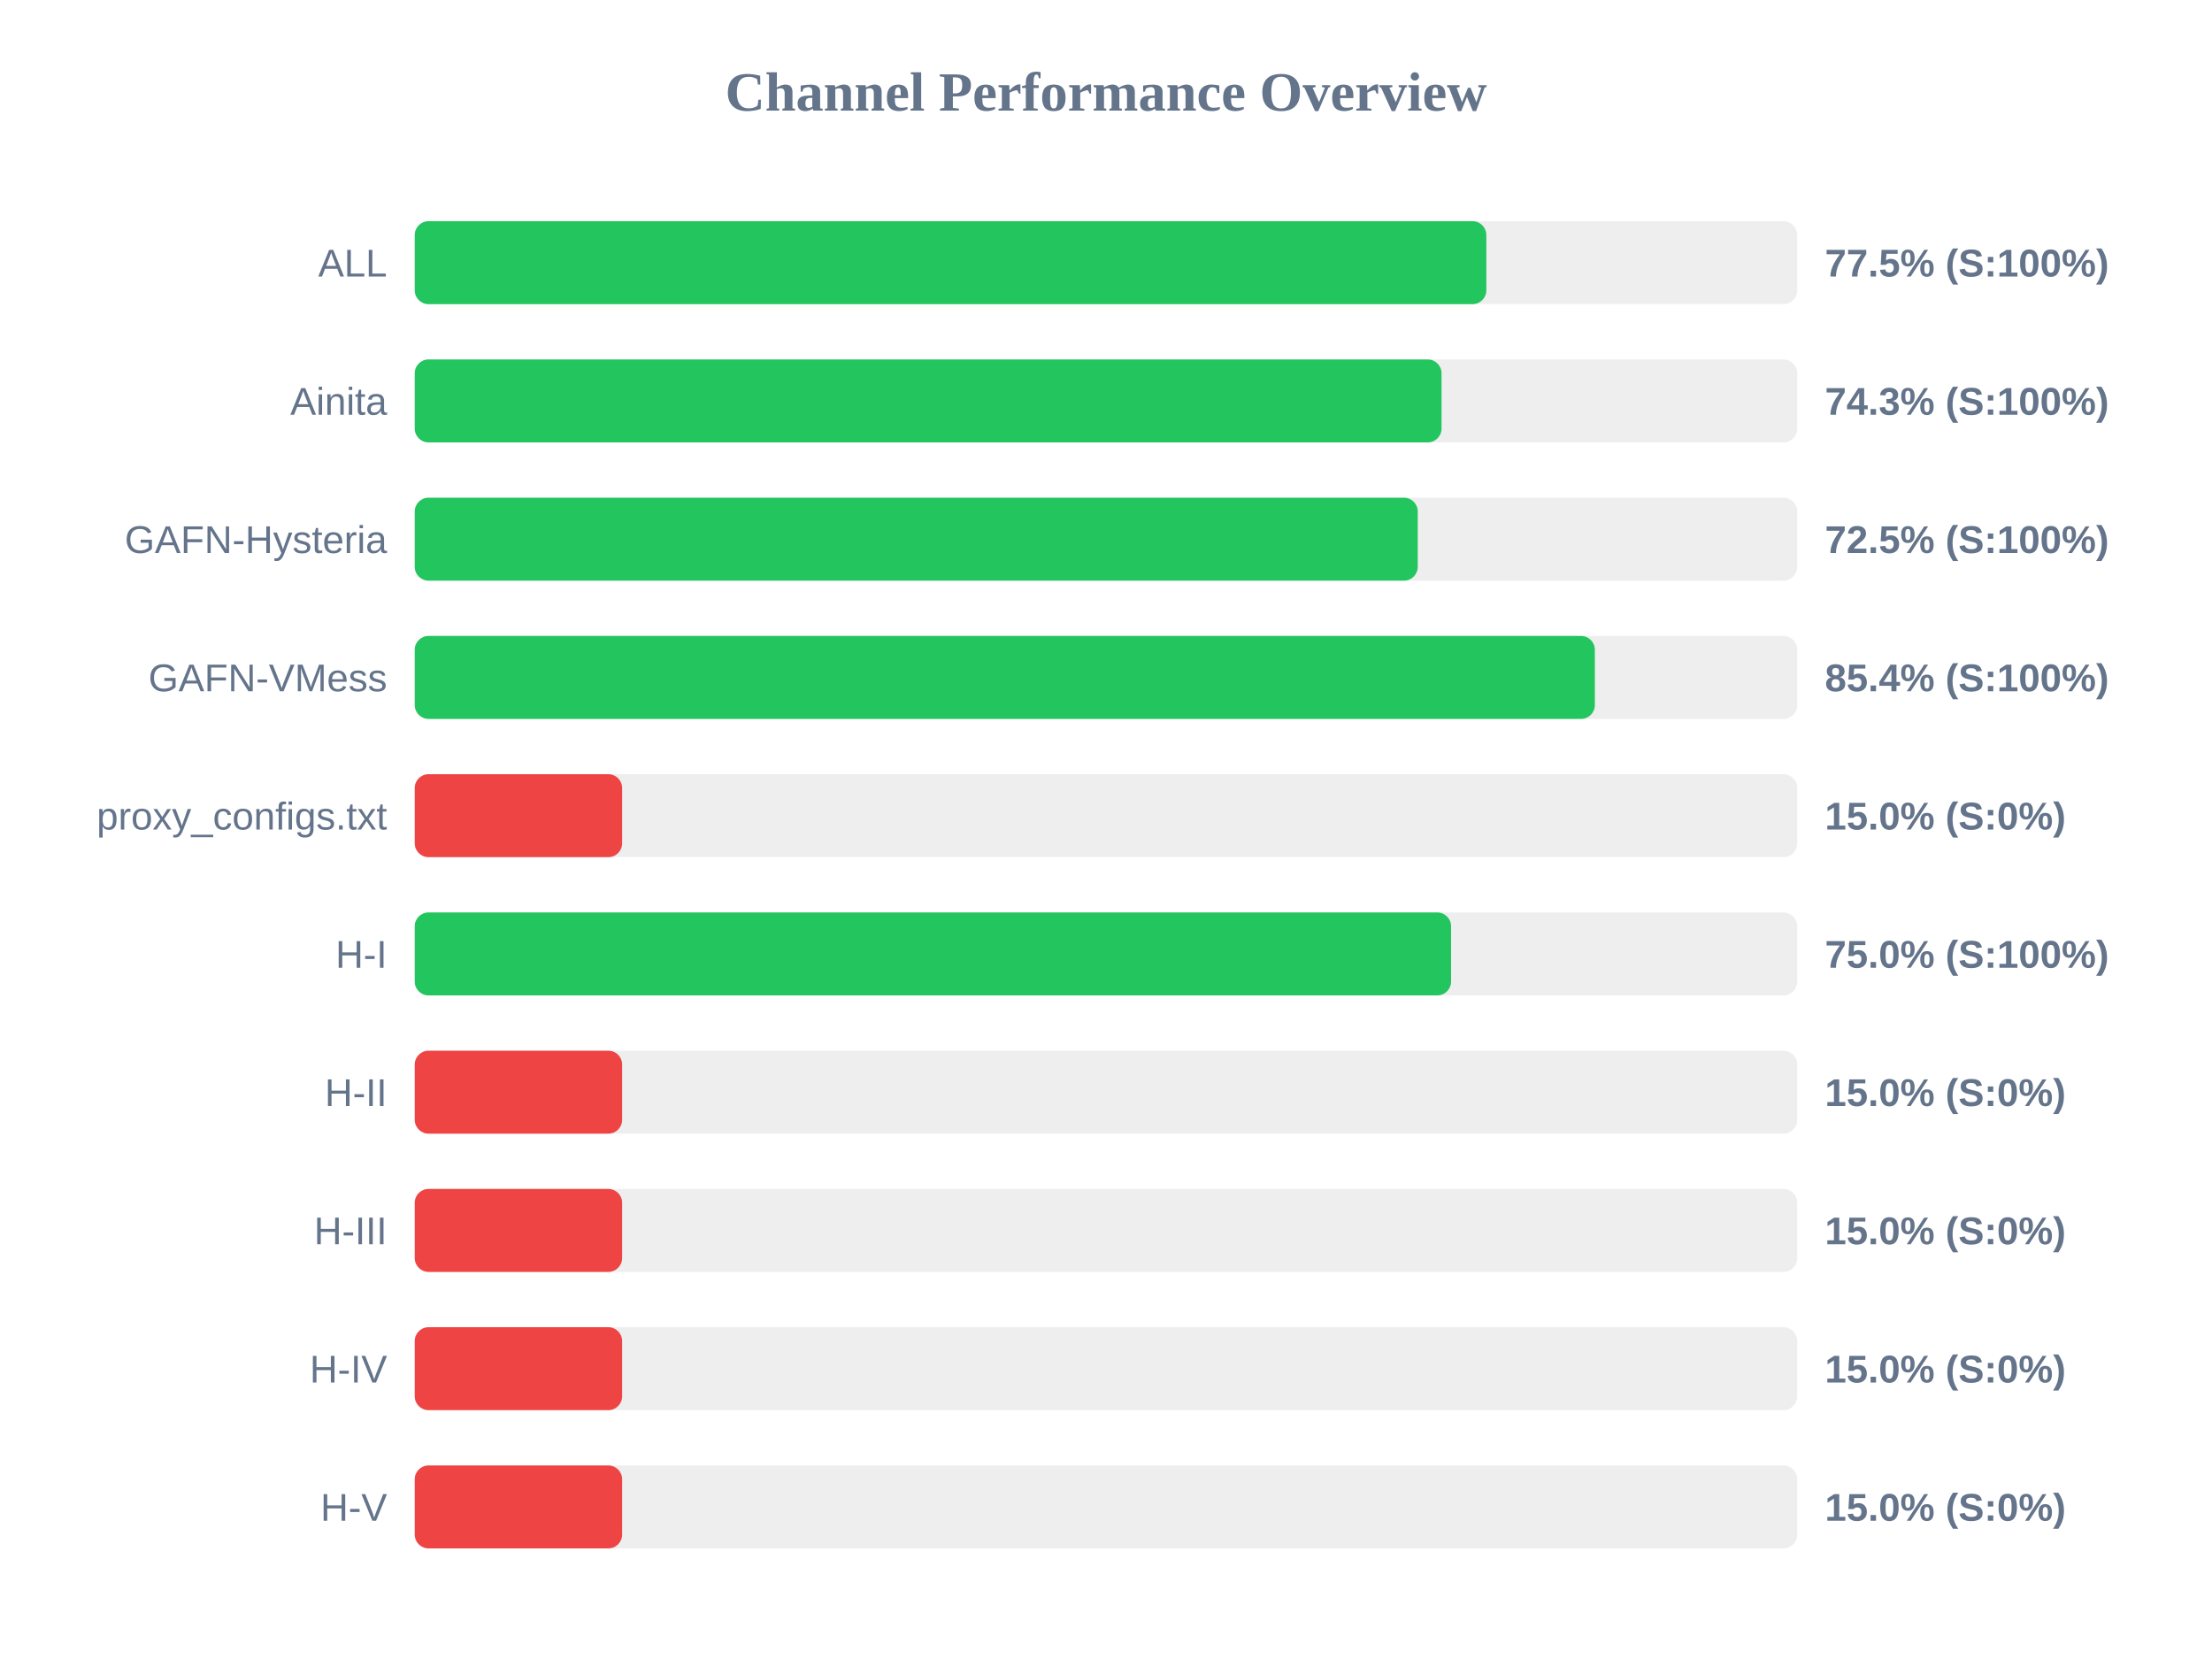
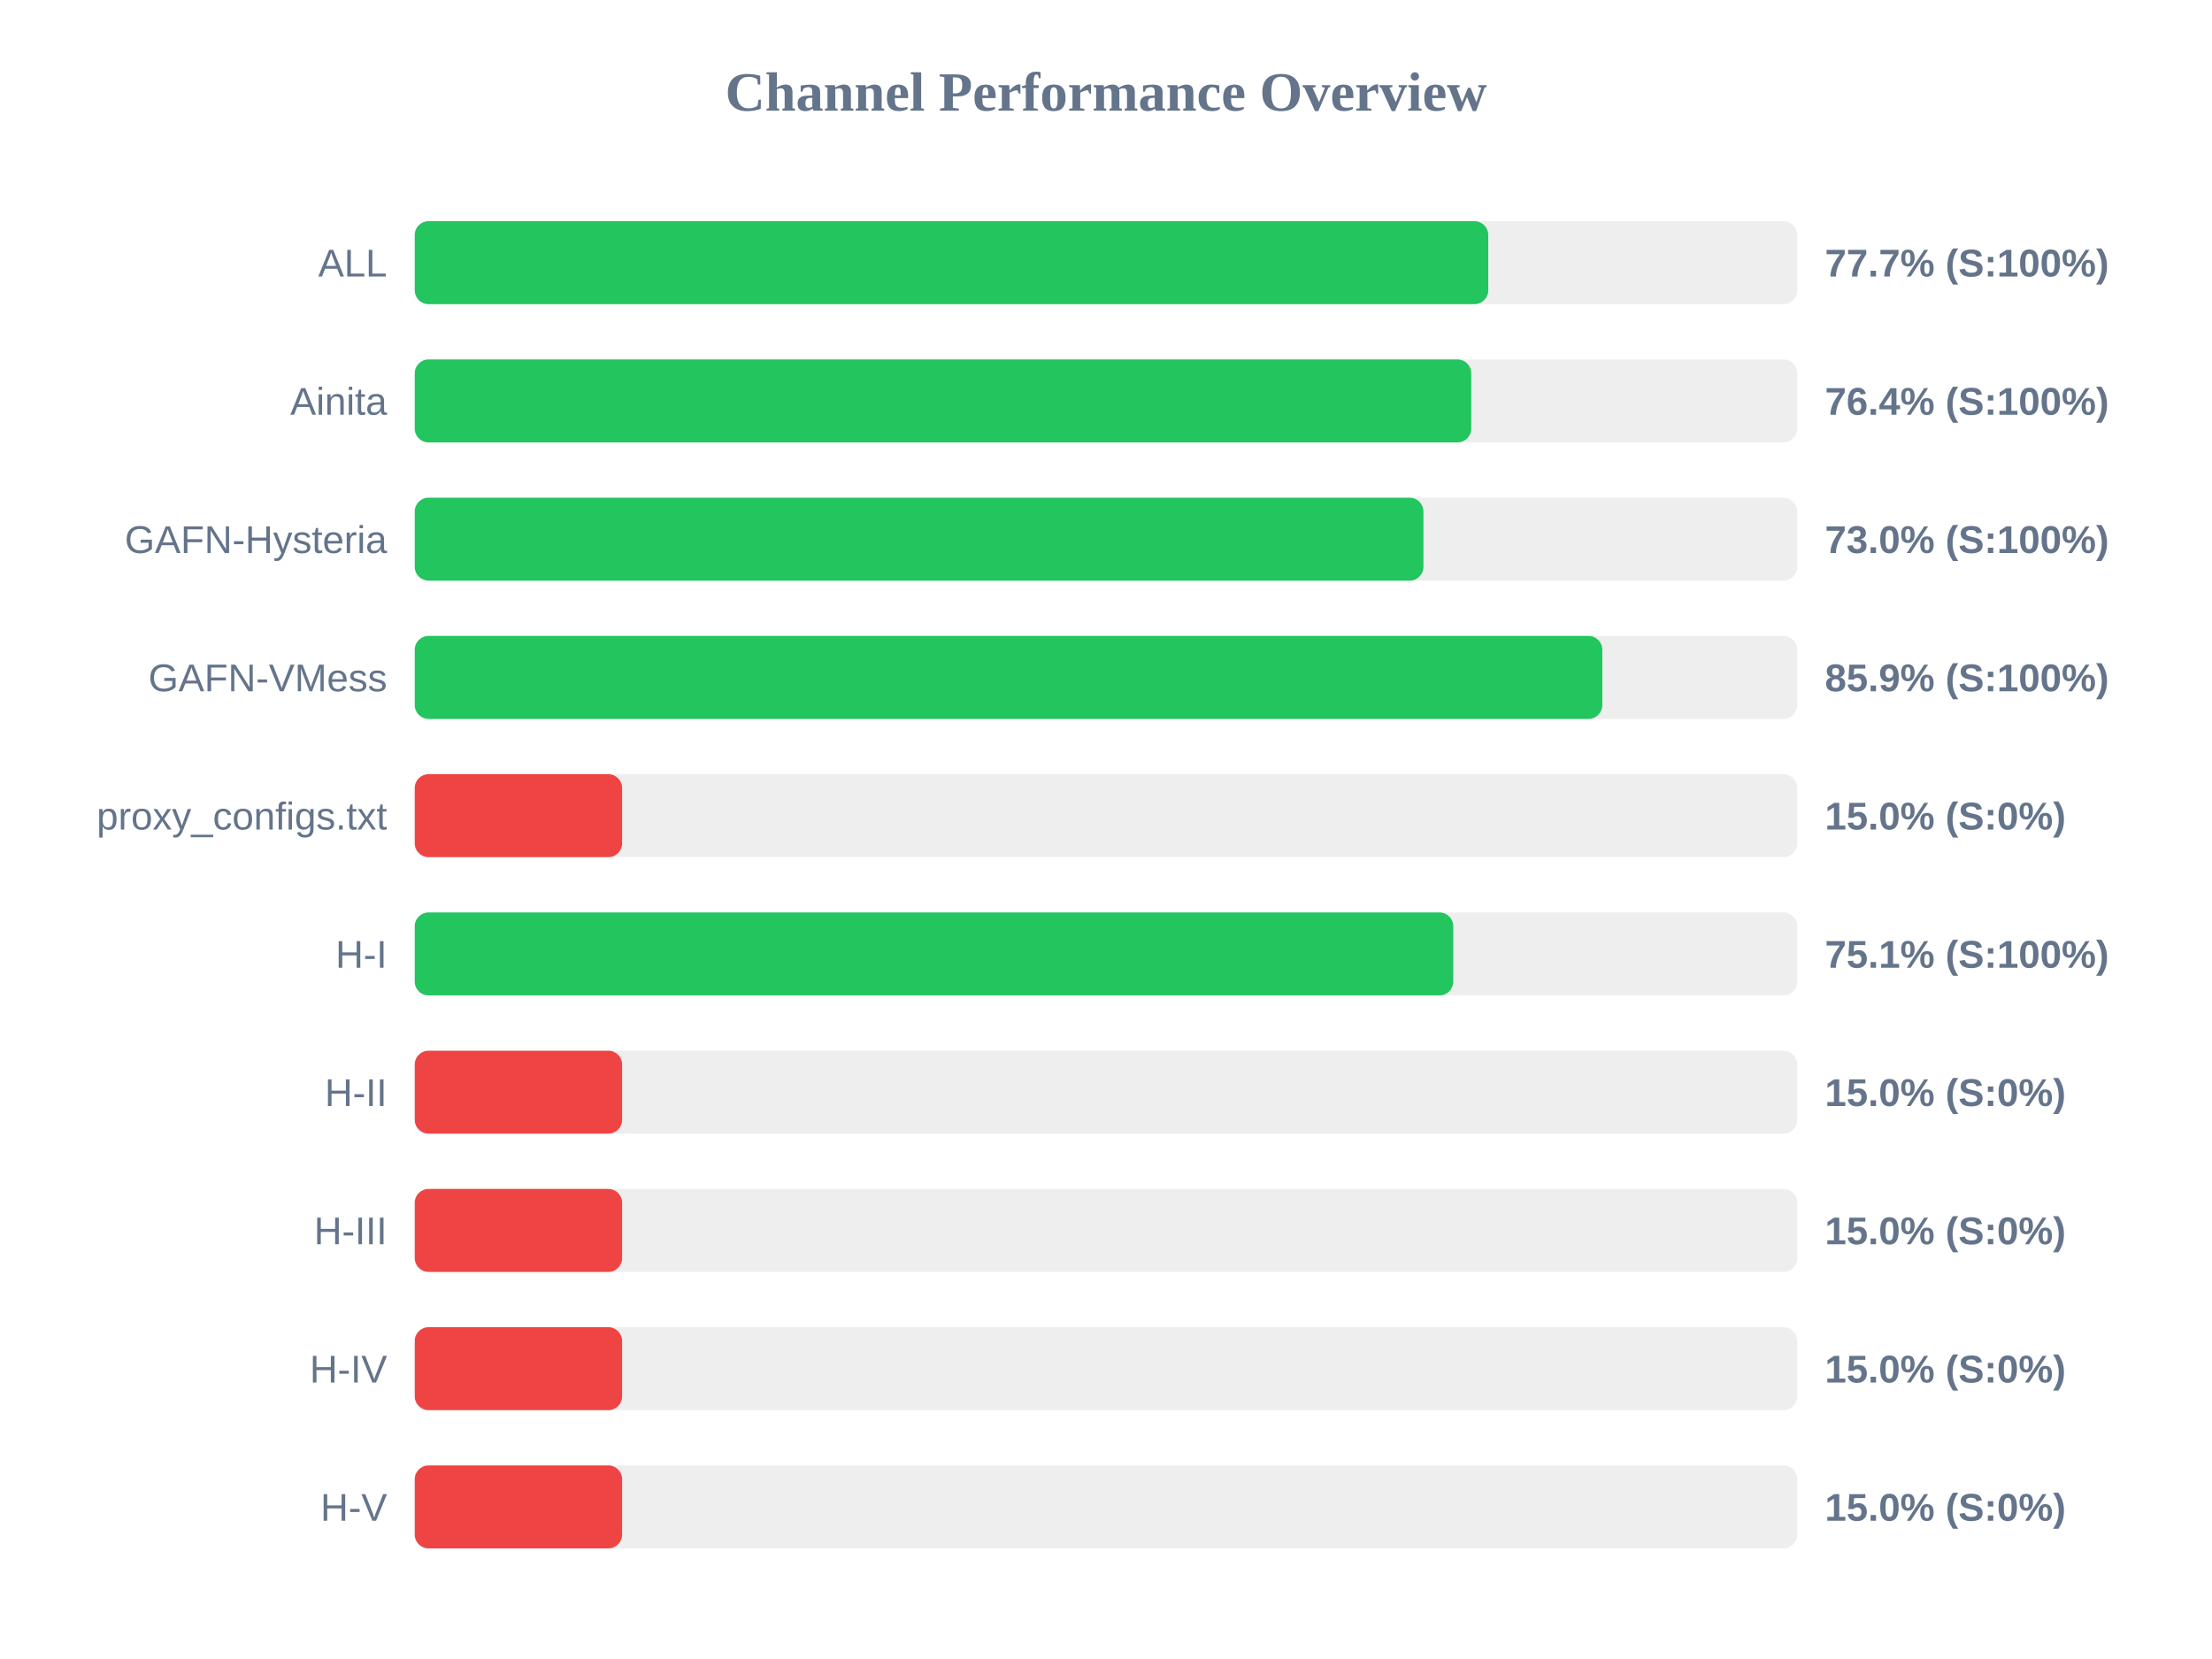
<svg xmlns="http://www.w3.org/2000/svg" width="800" height="600" version="1.1">
  <style>
        .row { font: 14px Arial; fill: #64748b; }
        .score { font: bold 14px Arial; fill: #64748b; }
    </style>
  <text x="400" y="40" text-anchor="middle" font-size="20px" font-weight="bold" fill="#64748b">Channel Performance Overview</text>
  <rect x="150" y="80" width="500" height="30" fill="#eee" rx="5" />
-   <rect x="150" y="80" width="387.55" height="30" fill="#22c55e" rx="5" />
+   <rect x="150" y="80" width="388.25" height="30" fill="#22c55e" rx="5" />
  <text x="140" y="100" text-anchor="end" class="row">ALL</text>
-   <text x="660" y="100" text-anchor="start" class="score">77.5% (S:100%)</text>
+   <text x="660" y="100" text-anchor="start" class="score">77.7% (S:100%)</text>
  <rect x="150" y="130" width="500" height="30" fill="#eee" rx="5" />
-   <rect x="150" y="130" width="371.35" height="30" fill="#22c55e" rx="5" />
+   <rect x="150" y="130" width="382.1" height="30" fill="#22c55e" rx="5" />
  <text x="140" y="150" text-anchor="end" class="row">Ainita</text>
-   <text x="660" y="150" text-anchor="start" class="score">74.3% (S:100%)</text>
+   <text x="660" y="150" text-anchor="start" class="score">76.4% (S:100%)</text>
  <rect x="150" y="180" width="500" height="30" fill="#eee" rx="5" />
-   <rect x="150" y="180" width="362.75" height="30" fill="#22c55e" rx="5" />
+   <rect x="150" y="180" width="364.8" height="30" fill="#22c55e" rx="5" />
  <text x="140" y="200" text-anchor="end" class="row">GAFN-Hysteria</text>
-   <text x="660" y="200" text-anchor="start" class="score">72.5% (S:100%)</text>
+   <text x="660" y="200" text-anchor="start" class="score">73.0% (S:100%)</text>
  <rect x="150" y="230" width="500" height="30" fill="#eee" rx="5" />
-   <rect x="150" y="230" width="426.8" height="30" fill="#22c55e" rx="5" />
+   <rect x="150" y="230" width="429.5" height="30" fill="#22c55e" rx="5" />
  <text x="140" y="250" text-anchor="end" class="row">GAFN-VMess</text>
-   <text x="660" y="250" text-anchor="start" class="score">85.4% (S:100%)</text>
+   <text x="660" y="250" text-anchor="start" class="score">85.9% (S:100%)</text>
  <rect x="150" y="280" width="500" height="30" fill="#eee" rx="5" />
  <rect x="150" y="280" width="75.0" height="30" fill="#ef4444" rx="5" />
  <text x="140" y="300" text-anchor="end" class="row">proxy_configs.txt</text>
  <text x="660" y="300" text-anchor="start" class="score">15.0% (S:0%)</text>
  <rect x="150" y="330" width="500" height="30" fill="#eee" rx="5" />
-   <rect x="150" y="330" width="374.8" height="30" fill="#22c55e" rx="5" />
+   <rect x="150" y="330" width="375.6" height="30" fill="#22c55e" rx="5" />
  <text x="140" y="350" text-anchor="end" class="row">H-I</text>
-   <text x="660" y="350" text-anchor="start" class="score">75.0% (S:100%)</text>
+   <text x="660" y="350" text-anchor="start" class="score">75.1% (S:100%)</text>
  <rect x="150" y="380" width="500" height="30" fill="#eee" rx="5" />
  <rect x="150" y="380" width="75.0" height="30" fill="#ef4444" rx="5" />
  <text x="140" y="400" text-anchor="end" class="row">H-II</text>
  <text x="660" y="400" text-anchor="start" class="score">15.0% (S:0%)</text>
  <rect x="150" y="430" width="500" height="30" fill="#eee" rx="5" />
  <rect x="150" y="430" width="75.0" height="30" fill="#ef4444" rx="5" />
  <text x="140" y="450" text-anchor="end" class="row">H-III</text>
  <text x="660" y="450" text-anchor="start" class="score">15.0% (S:0%)</text>
  <rect x="150" y="480" width="500" height="30" fill="#eee" rx="5" />
  <rect x="150" y="480" width="75.0" height="30" fill="#ef4444" rx="5" />
  <text x="140" y="500" text-anchor="end" class="row">H-IV</text>
  <text x="660" y="500" text-anchor="start" class="score">15.0% (S:0%)</text>
  <rect x="150" y="530" width="500" height="30" fill="#eee" rx="5" />
  <rect x="150" y="530" width="75.0" height="30" fill="#ef4444" rx="5" />
  <text x="140" y="550" text-anchor="end" class="row">H-V</text>
  <text x="660" y="550" text-anchor="start" class="score">15.0% (S:0%)</text>
</svg>
